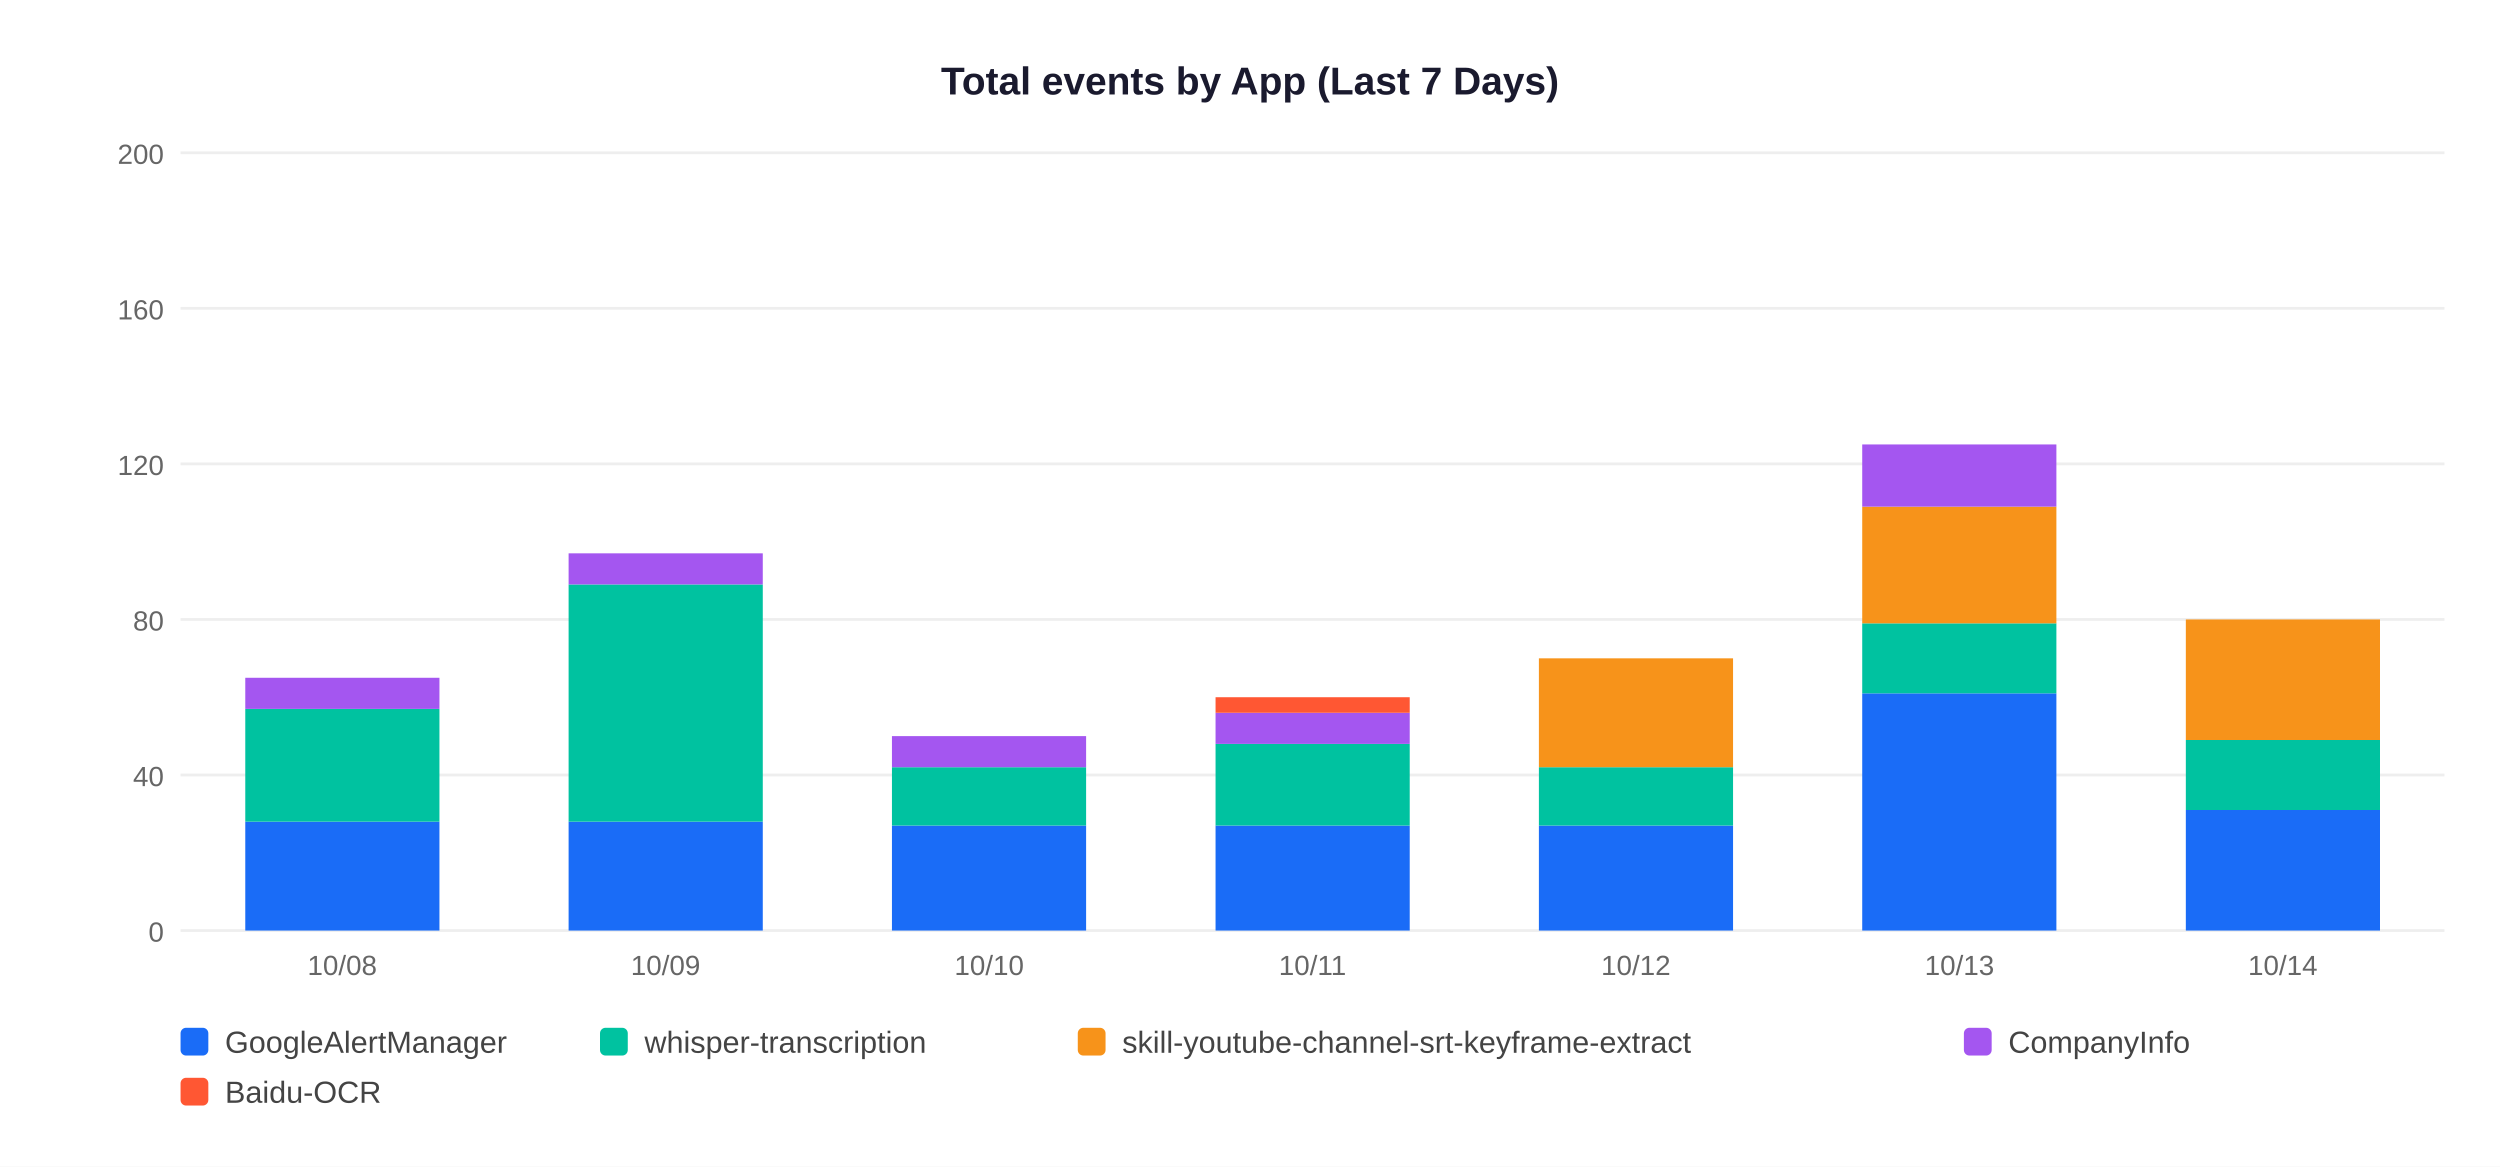
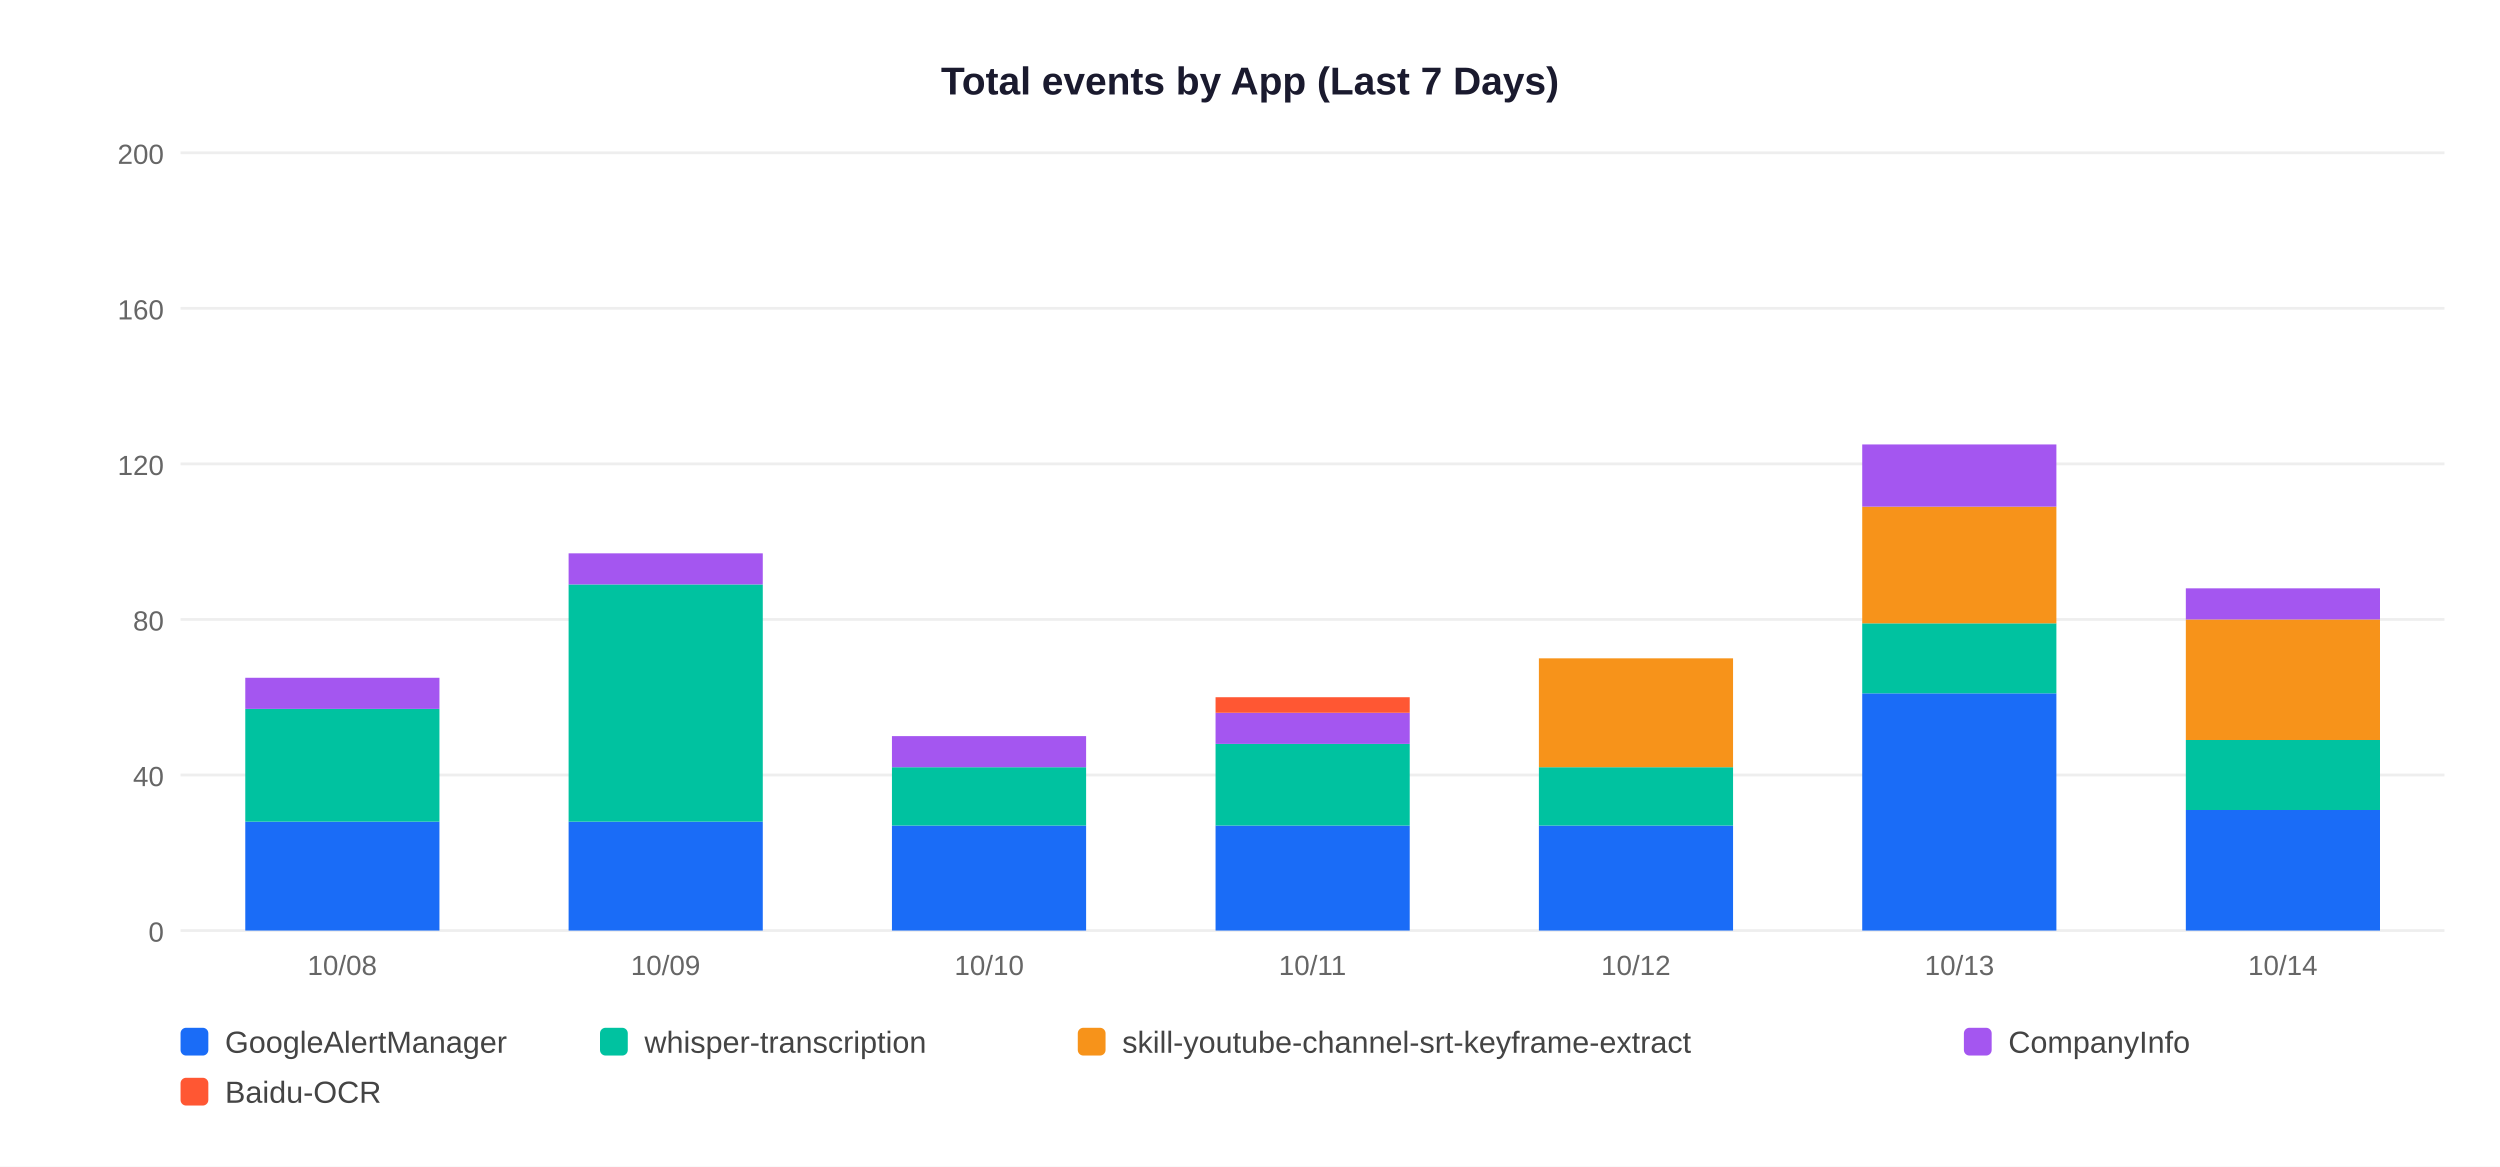
<svg xmlns="http://www.w3.org/2000/svg" width="900" height="420">
  <rect width="900" height="420" fill="white" />
  <text x="450" y="34" text-anchor="middle" font-size="14" font-weight="bold" font-family="Arial,sans-serif" fill="#1a1a2e">Total events by App (Last 7 Days)</text>
  <line x1="65" y1="335" x2="880" y2="335" stroke="#EEEEEE" stroke-width="1" />
  <text x="59" y="339" text-anchor="end" font-size="10" font-family="Arial,sans-serif" fill="#666">0</text>
  <line x1="65" y1="279" x2="880" y2="279" stroke="#EEEEEE" stroke-width="1" />
  <text x="59" y="283" text-anchor="end" font-size="10" font-family="Arial,sans-serif" fill="#666">40</text>
  <line x1="65" y1="223" x2="880" y2="223" stroke="#EEEEEE" stroke-width="1" />
  <text x="59" y="227" text-anchor="end" font-size="10" font-family="Arial,sans-serif" fill="#666">80</text>
  <line x1="65" y1="167" x2="880" y2="167" stroke="#EEEEEE" stroke-width="1" />
  <text x="59" y="171" text-anchor="end" font-size="10" font-family="Arial,sans-serif" fill="#666">120</text>
  <line x1="65" y1="111" x2="880" y2="111" stroke="#EEEEEE" stroke-width="1" />
  <text x="59" y="115" text-anchor="end" font-size="10" font-family="Arial,sans-serif" fill="#666">160</text>
  <line x1="65" y1="55" x2="880" y2="55" stroke="#EEEEEE" stroke-width="1" />
  <text x="59" y="59" text-anchor="end" font-size="10" font-family="Arial,sans-serif" fill="#666">200</text>
  <rect x="88.3" y="295.8" width="69.9" height="39.2" fill="#1A6CF7" />
  <rect x="88.3" y="255.2" width="69.9" height="40.6" fill="#00C2A0" />
  <rect x="88.3" y="244.0" width="69.9" height="11.2" fill="#A456F0" />
  <text x="123.2" y="351" text-anchor="middle" font-size="10" font-family="Arial,sans-serif" fill="#666">10/08</text>
  <rect x="204.7" y="295.8" width="69.9" height="39.2" fill="#1A6CF7" />
  <rect x="204.7" y="210.4" width="69.9" height="85.4" fill="#00C2A0" />
  <rect x="204.7" y="199.2" width="69.9" height="11.2" fill="#A456F0" />
  <text x="239.6" y="351" text-anchor="middle" font-size="10" font-family="Arial,sans-serif" fill="#666">10/09</text>
  <rect x="321.1" y="297.2" width="69.9" height="37.8" fill="#1A6CF7" />
  <rect x="321.1" y="276.2" width="69.9" height="21.0" fill="#00C2A0" />
  <rect x="321.1" y="265.0" width="69.9" height="11.2" fill="#A456F0" />
  <text x="356.1" y="351" text-anchor="middle" font-size="10" font-family="Arial,sans-serif" fill="#666">10/10</text>
  <rect x="437.6" y="297.2" width="69.9" height="37.8" fill="#1A6CF7" />
  <rect x="437.6" y="267.8" width="69.9" height="29.4" fill="#00C2A0" />
  <rect x="437.6" y="256.6" width="69.9" height="11.2" fill="#A456F0" />
  <rect x="437.6" y="251.0" width="69.9" height="5.6" fill="#FF5733" />
  <text x="472.5" y="351" text-anchor="middle" font-size="10" font-family="Arial,sans-serif" fill="#666">10/11</text>
  <rect x="554.0" y="297.2" width="69.9" height="37.8" fill="#1A6CF7" />
  <rect x="554.0" y="276.2" width="69.9" height="21.0" fill="#00C2A0" />
  <rect x="554.0" y="237.0" width="69.9" height="39.2" fill="#F7931A" />
  <text x="588.9" y="351" text-anchor="middle" font-size="10" font-family="Arial,sans-serif" fill="#666">10/12</text>
  <rect x="670.4" y="249.6" width="69.9" height="85.4" fill="#1A6CF7" />
  <rect x="670.4" y="224.4" width="69.9" height="25.2" fill="#00C2A0" />
  <rect x="670.4" y="182.4" width="69.9" height="42.0" fill="#F7931A" />
  <rect x="670.4" y="160.0" width="69.9" height="22.4" fill="#A456F0" />
  <text x="705.4" y="351" text-anchor="middle" font-size="10" font-family="Arial,sans-serif" fill="#666">10/13</text>
  <rect x="786.9" y="291.6" width="69.9" height="43.4" fill="#1A6CF7" />
  <rect x="786.9" y="266.4" width="69.9" height="25.2" fill="#00C2A0" />
  <rect x="786.9" y="223.0" width="69.9" height="43.4" fill="#F7931A" />
+   <rect x="786.9" y="211.8" width="69.9" height="11.2" fill="#A456F0" />
  <text x="821.8" y="351" text-anchor="middle" font-size="10" font-family="Arial,sans-serif" fill="#666">10/14</text>
  <rect x="65" y="370" width="10" height="10" rx="2" fill="#1A6CF7" />
  <text x="81" y="379" font-size="11" font-family="Arial,sans-serif" fill="#444">GoogleAlertManager</text>
  <rect x="216" y="370" width="10" height="10" rx="2" fill="#00C2A0" />
  <text x="232" y="379" font-size="11" font-family="Arial,sans-serif" fill="#444">whisper-transcription</text>
  <rect x="388" y="370" width="10" height="10" rx="2" fill="#F7931A" />
  <text x="404" y="379" font-size="11" font-family="Arial,sans-serif" fill="#444">skill-youtube-channel-srt-keyframe-extract</text>
  <rect x="707" y="370" width="10" height="10" rx="2" fill="#A456F0" />
  <text x="723" y="379" font-size="11" font-family="Arial,sans-serif" fill="#444">CompanyInfo</text>
  <rect x="65" y="388" width="10" height="10" rx="2" fill="#FF5733" />
  <text x="81" y="397" font-size="11" font-family="Arial,sans-serif" fill="#444">Baidu-OCR</text>
</svg>
